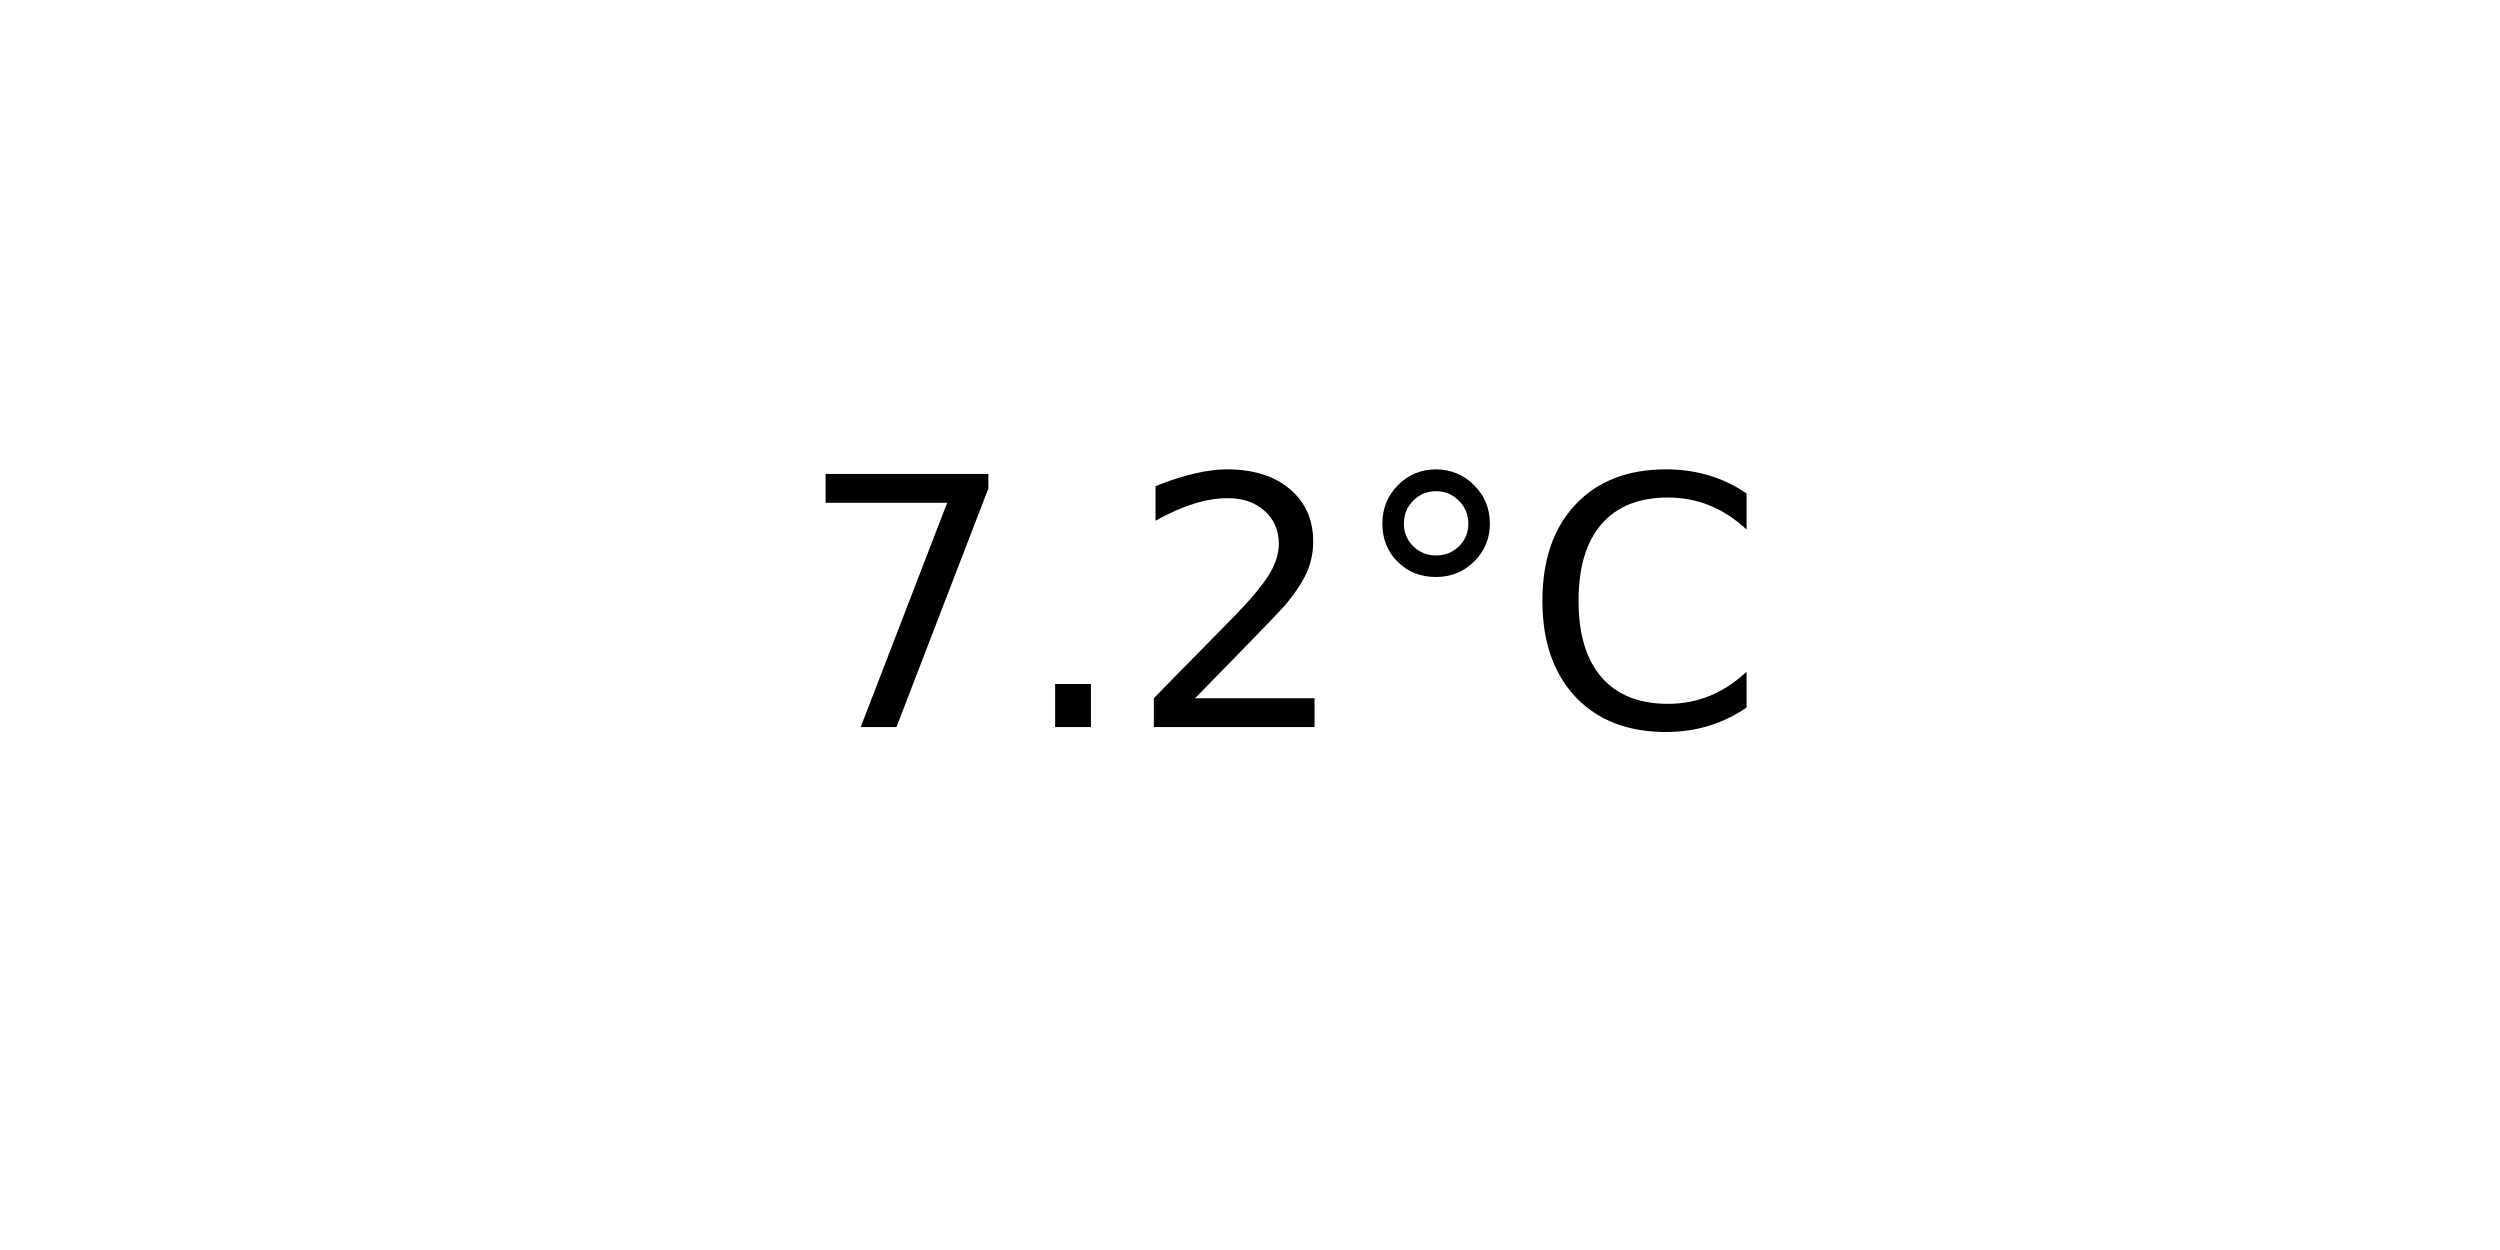
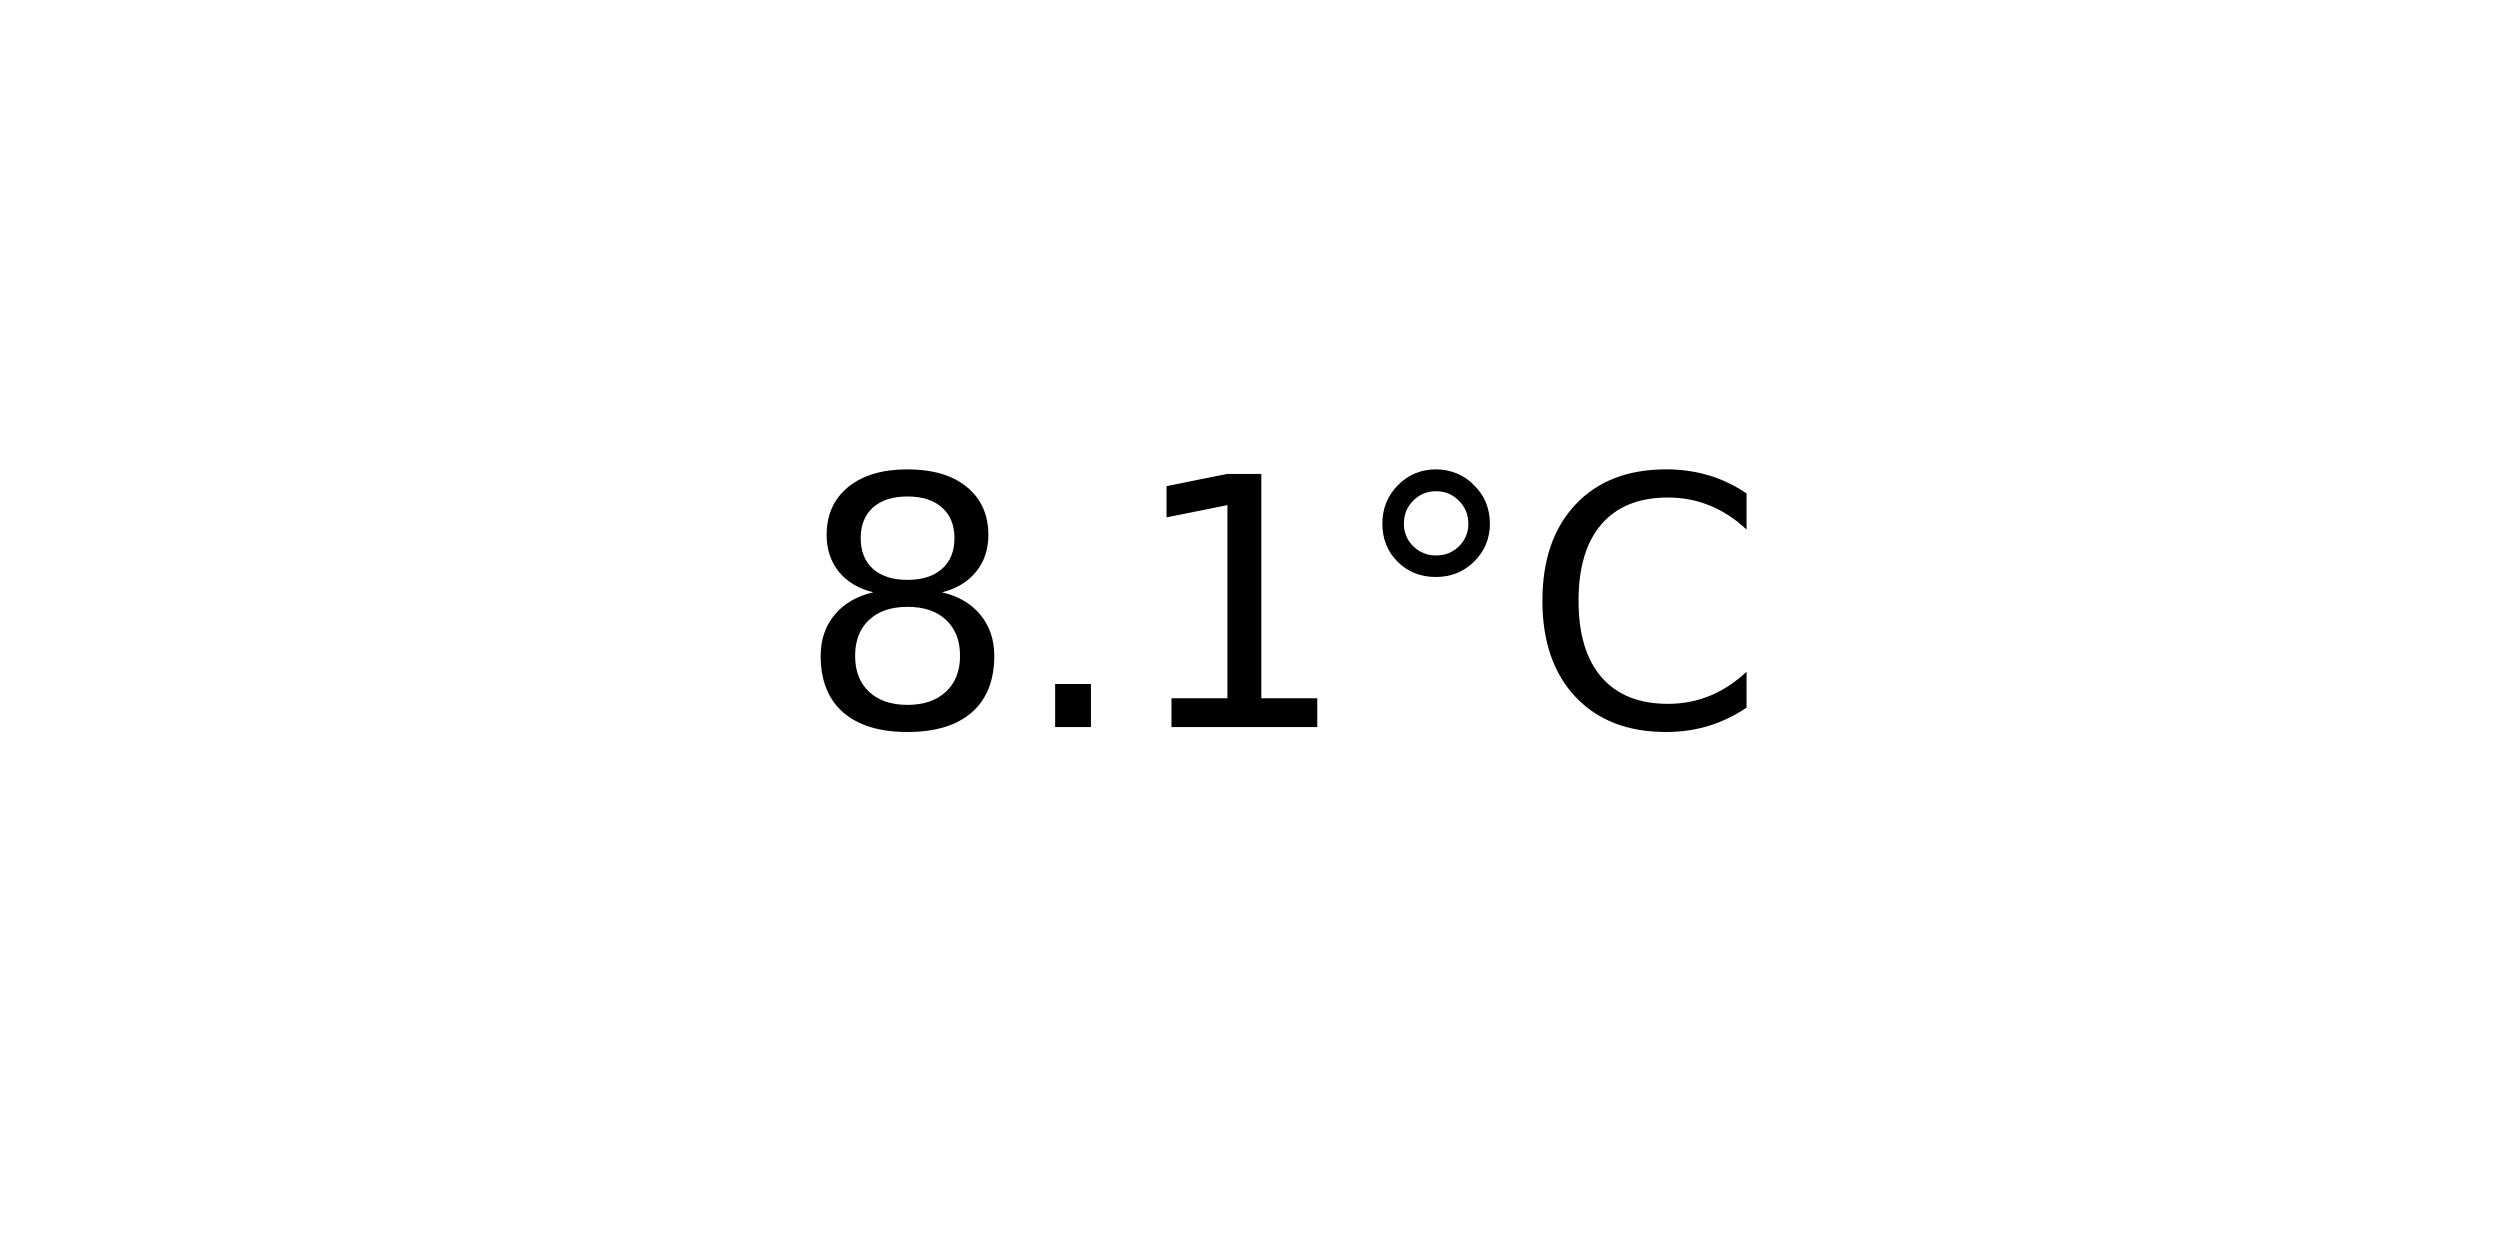
<svg xmlns="http://www.w3.org/2000/svg" xmlns:xlink="http://www.w3.org/1999/xlink" width="72pt" height="36pt" viewBox="0 0 72 36" version="1.1">
  <defs>
    <style type="text/css">*{stroke-linejoin: round; stroke-linecap: butt}</style>
  </defs>
  <g id="figure_1">
    <g id="axes_1">
      <g id="text_1">
        <g transform="translate(22.95703 20.93937) scale(0.1 -0.1)">
          <defs>
-             <path id="DejaVuSans-37" d="M 525 4666  L 3525 4666  L 3525 4397  L 1831 0  L 1172 0  L 2766 4134  L 525 4134  L 525 4666  z " transform="scale(0.015625)" />
+             <path id="DejaVuSans-38" d="M 2034 2216  Q 1584 2216 1326 1975  Q 1069 1734 1069 1313  Q 1069 891 1326 650  Q 1584 409 2034 409  Q 2484 409 2743 651  Q 3003 894 3003 1313  Q 3003 1734 2745 1975  Q 2488 2216 2034 2216  z M 1403 2484  Q 997 2584 770 2862  Q 544 3141 544 3541  Q 544 4100 942 4425  Q 1341 4750 2034 4750  Q 2731 4750 3128 4425  Q 3525 4100 3525 3541  Q 3525 3141 3298 2862  Q 3072 2584 2669 2484  Q 3125 2378 3379 2068  Q 3634 1759 3634 1313  Q 3634 634 3220 271  Q 2806 -91 2034 -91  Q 1263 -91 848 271  Q 434 634 434 1313  Q 434 1759 690 2068  Q 947 2378 1403 2484  z M 1172 3481  Q 1172 3119 1398 2916  Q 1625 2713 2034 2713  Q 2441 2713 2670 2916  Q 2900 3119 2900 3481  Q 2900 3844 2670 4047  Q 2441 4250 2034 4250  Q 1625 4250 1398 4047  Q 1172 3844 1172 3481  z " transform="scale(0.015625)" />
            <path id="DejaVuSans-2e" d="M 684 794  L 1344 794  L 1344 0  L 684 0  L 684 794  z " transform="scale(0.015625)" />
-             <path id="DejaVuSans-32" d="M 1228 531  L 3431 531  L 3431 0  L 469 0  L 469 531  Q 828 903 1448 1529  Q 2069 2156 2228 2338  Q 2531 2678 2651 2914  Q 2772 3150 2772 3378  Q 2772 3750 2511 3984  Q 2250 4219 1831 4219  Q 1534 4219 1204 4116  Q 875 4013 500 3803  L 500 4441  Q 881 4594 1212 4672  Q 1544 4750 1819 4750  Q 2544 4750 2975 4387  Q 3406 4025 3406 3419  Q 3406 3131 3298 2873  Q 3191 2616 2906 2266  Q 2828 2175 2409 1742  Q 1991 1309 1228 531  z " transform="scale(0.015625)" />
+             <path id="DejaVuSans-31" d="M 794 531  L 1825 531  L 1825 4091  L 703 3866  L 703 4441  L 1819 4666  L 2450 4666  L 2450 531  L 3481 531  L 3481 0  L 794 0  L 794 531  z " transform="scale(0.015625)" />
            <path id="DejaVuSans-b0" d="M 1600 4347  Q 1350 4347 1178 4173  Q 1006 4000 1006 3750  Q 1006 3503 1178 3333  Q 1350 3163 1600 3163  Q 1850 3163 2022 3333  Q 2194 3503 2194 3750  Q 2194 3997 2020 4172  Q 1847 4347 1600 4347  z M 1600 4750  Q 1800 4750 1984 4673  Q 2169 4597 2303 4453  Q 2447 4313 2519 4134  Q 2591 3956 2591 3750  Q 2591 3338 2302 3052  Q 2013 2766 1594 2766  Q 1172 2766 890 3047  Q 609 3328 609 3750  Q 609 4169 896 4459  Q 1184 4750 1600 4750  z " transform="scale(0.015625)" />
            <path id="DejaVuSans-43" d="M 4122 4306  L 4122 3641  Q 3803 3938 3442 4084  Q 3081 4231 2675 4231  Q 1875 4231 1450 3742  Q 1025 3253 1025 2328  Q 1025 1406 1450 917  Q 1875 428 2675 428  Q 3081 428 3442 575  Q 3803 722 4122 1019  L 4122 359  Q 3791 134 3420 21  Q 3050 -91 2638 -91  Q 1578 -91 968 557  Q 359 1206 359 2328  Q 359 3453 968 4101  Q 1578 4750 2638 4750  Q 3056 4750 3426 4639  Q 3797 4528 4122 4306  z " transform="scale(0.015625)" />
          </defs>
-           <use xlink:href="#DejaVuSans-37" />
+           <use xlink:href="#DejaVuSans-38" />
          <use xlink:href="#DejaVuSans-2e" x="63.623" />
-           <use xlink:href="#DejaVuSans-32" x="95.41" />
+           <use xlink:href="#DejaVuSans-31" x="95.41" />
          <use xlink:href="#DejaVuSans-b0" x="159.033" />
          <use xlink:href="#DejaVuSans-43" x="209.033" />
        </g>
      </g>
    </g>
  </g>
</svg>
